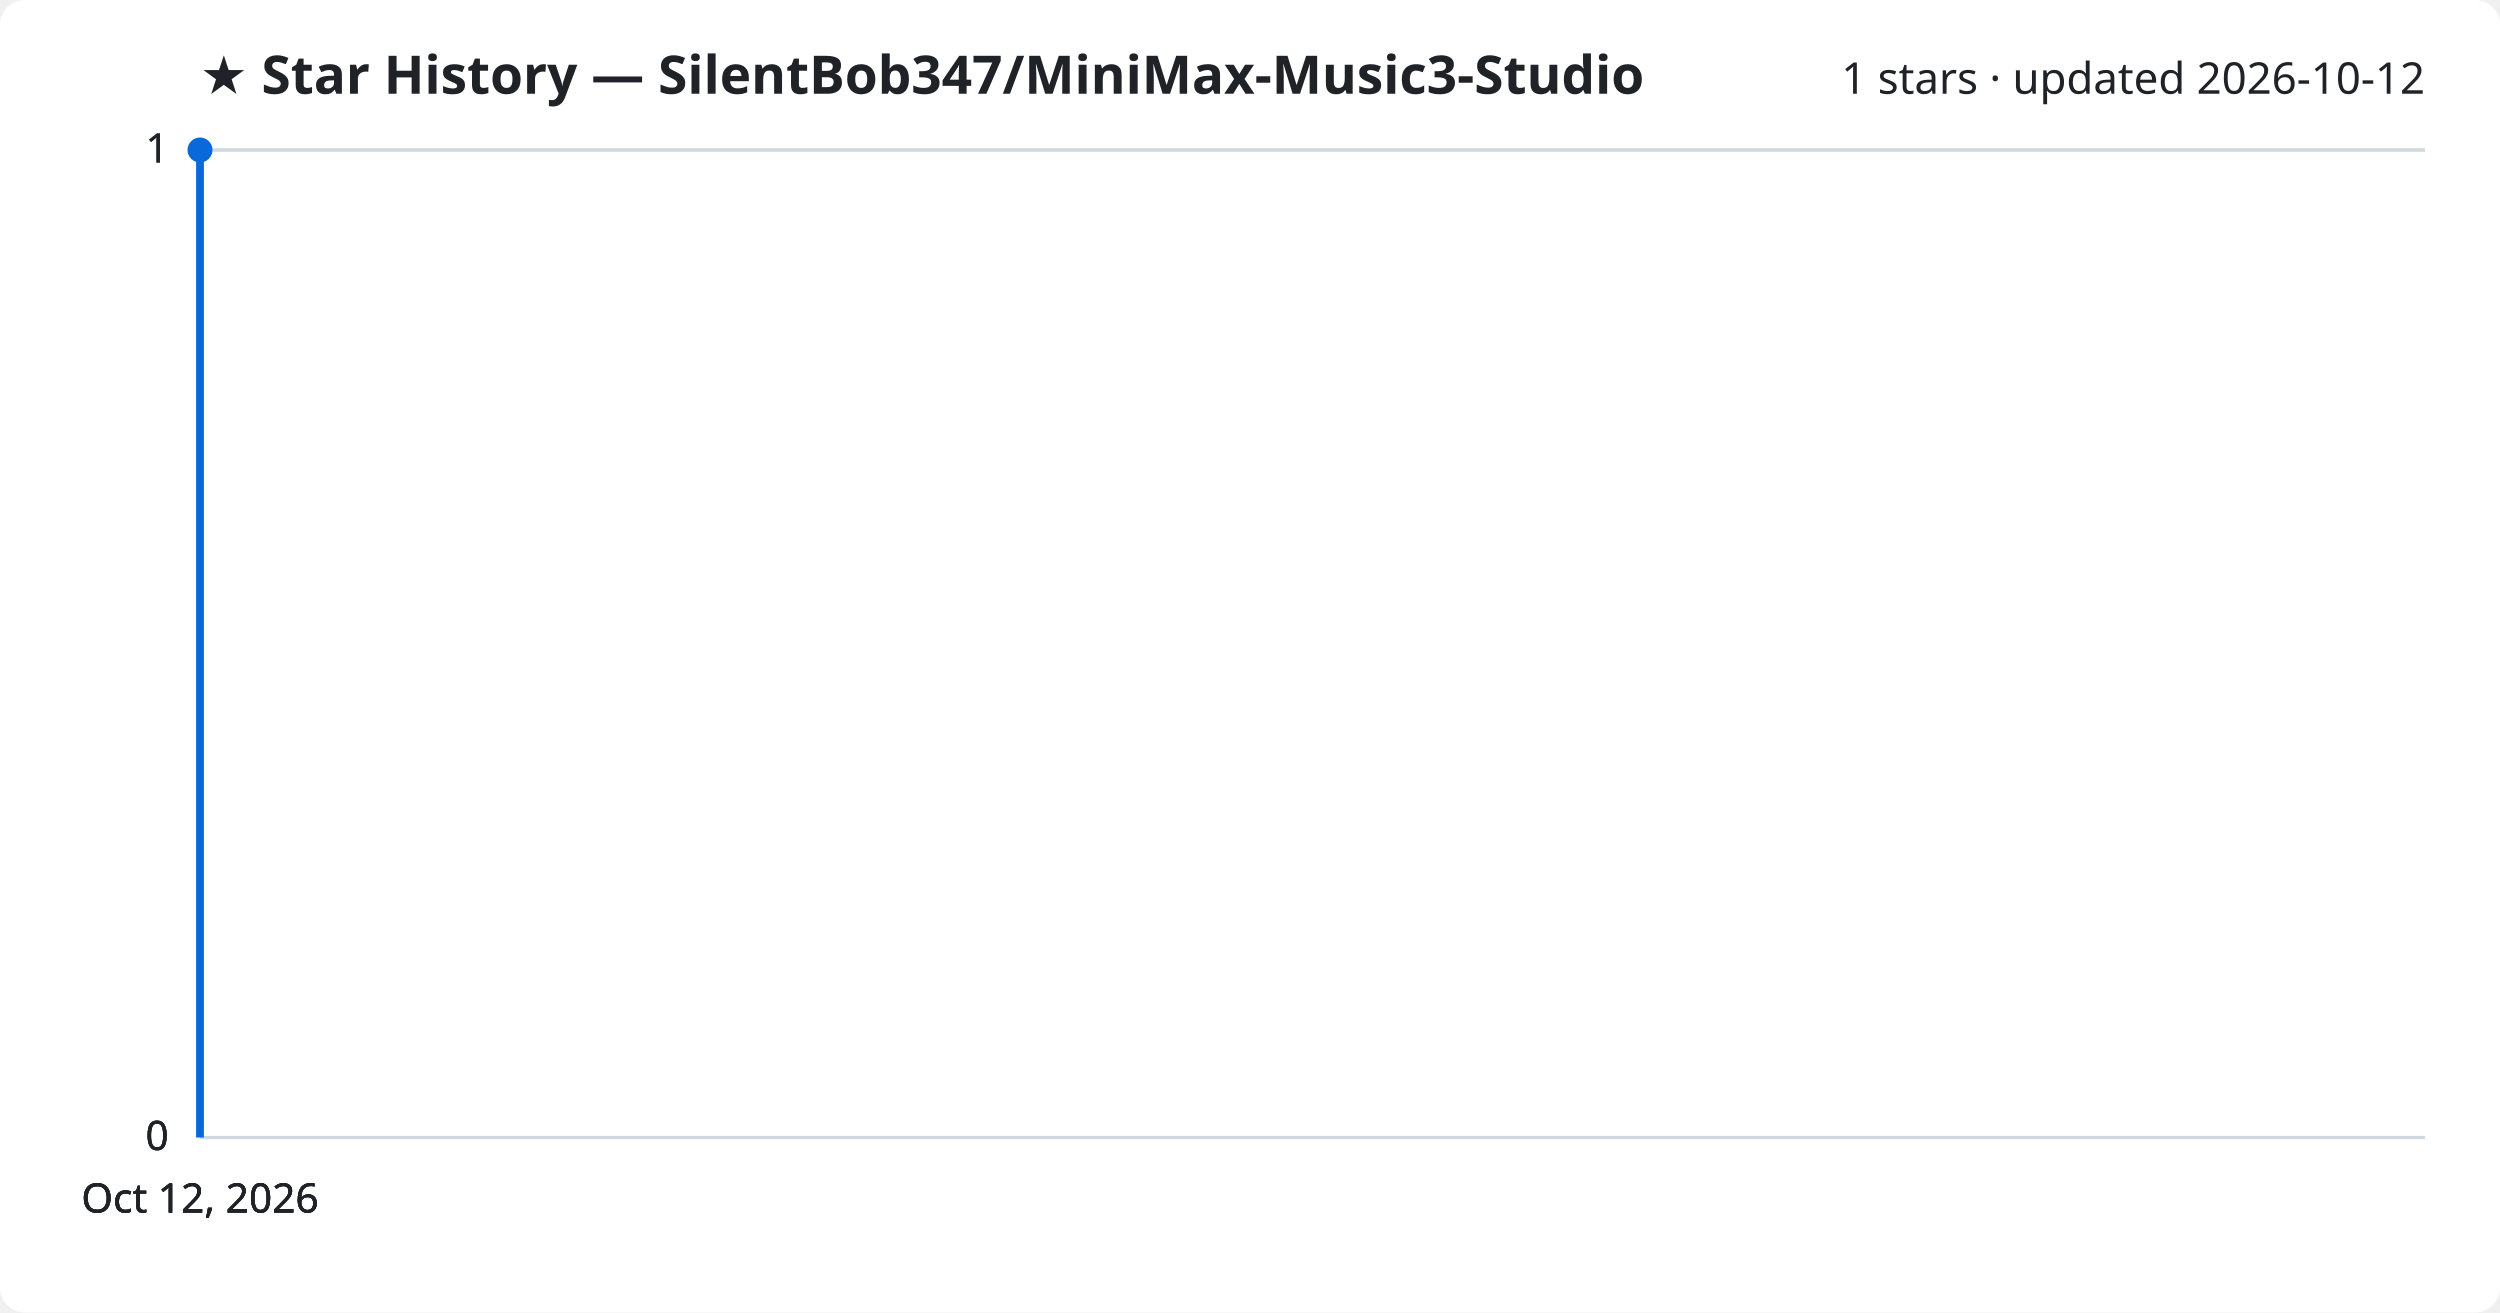
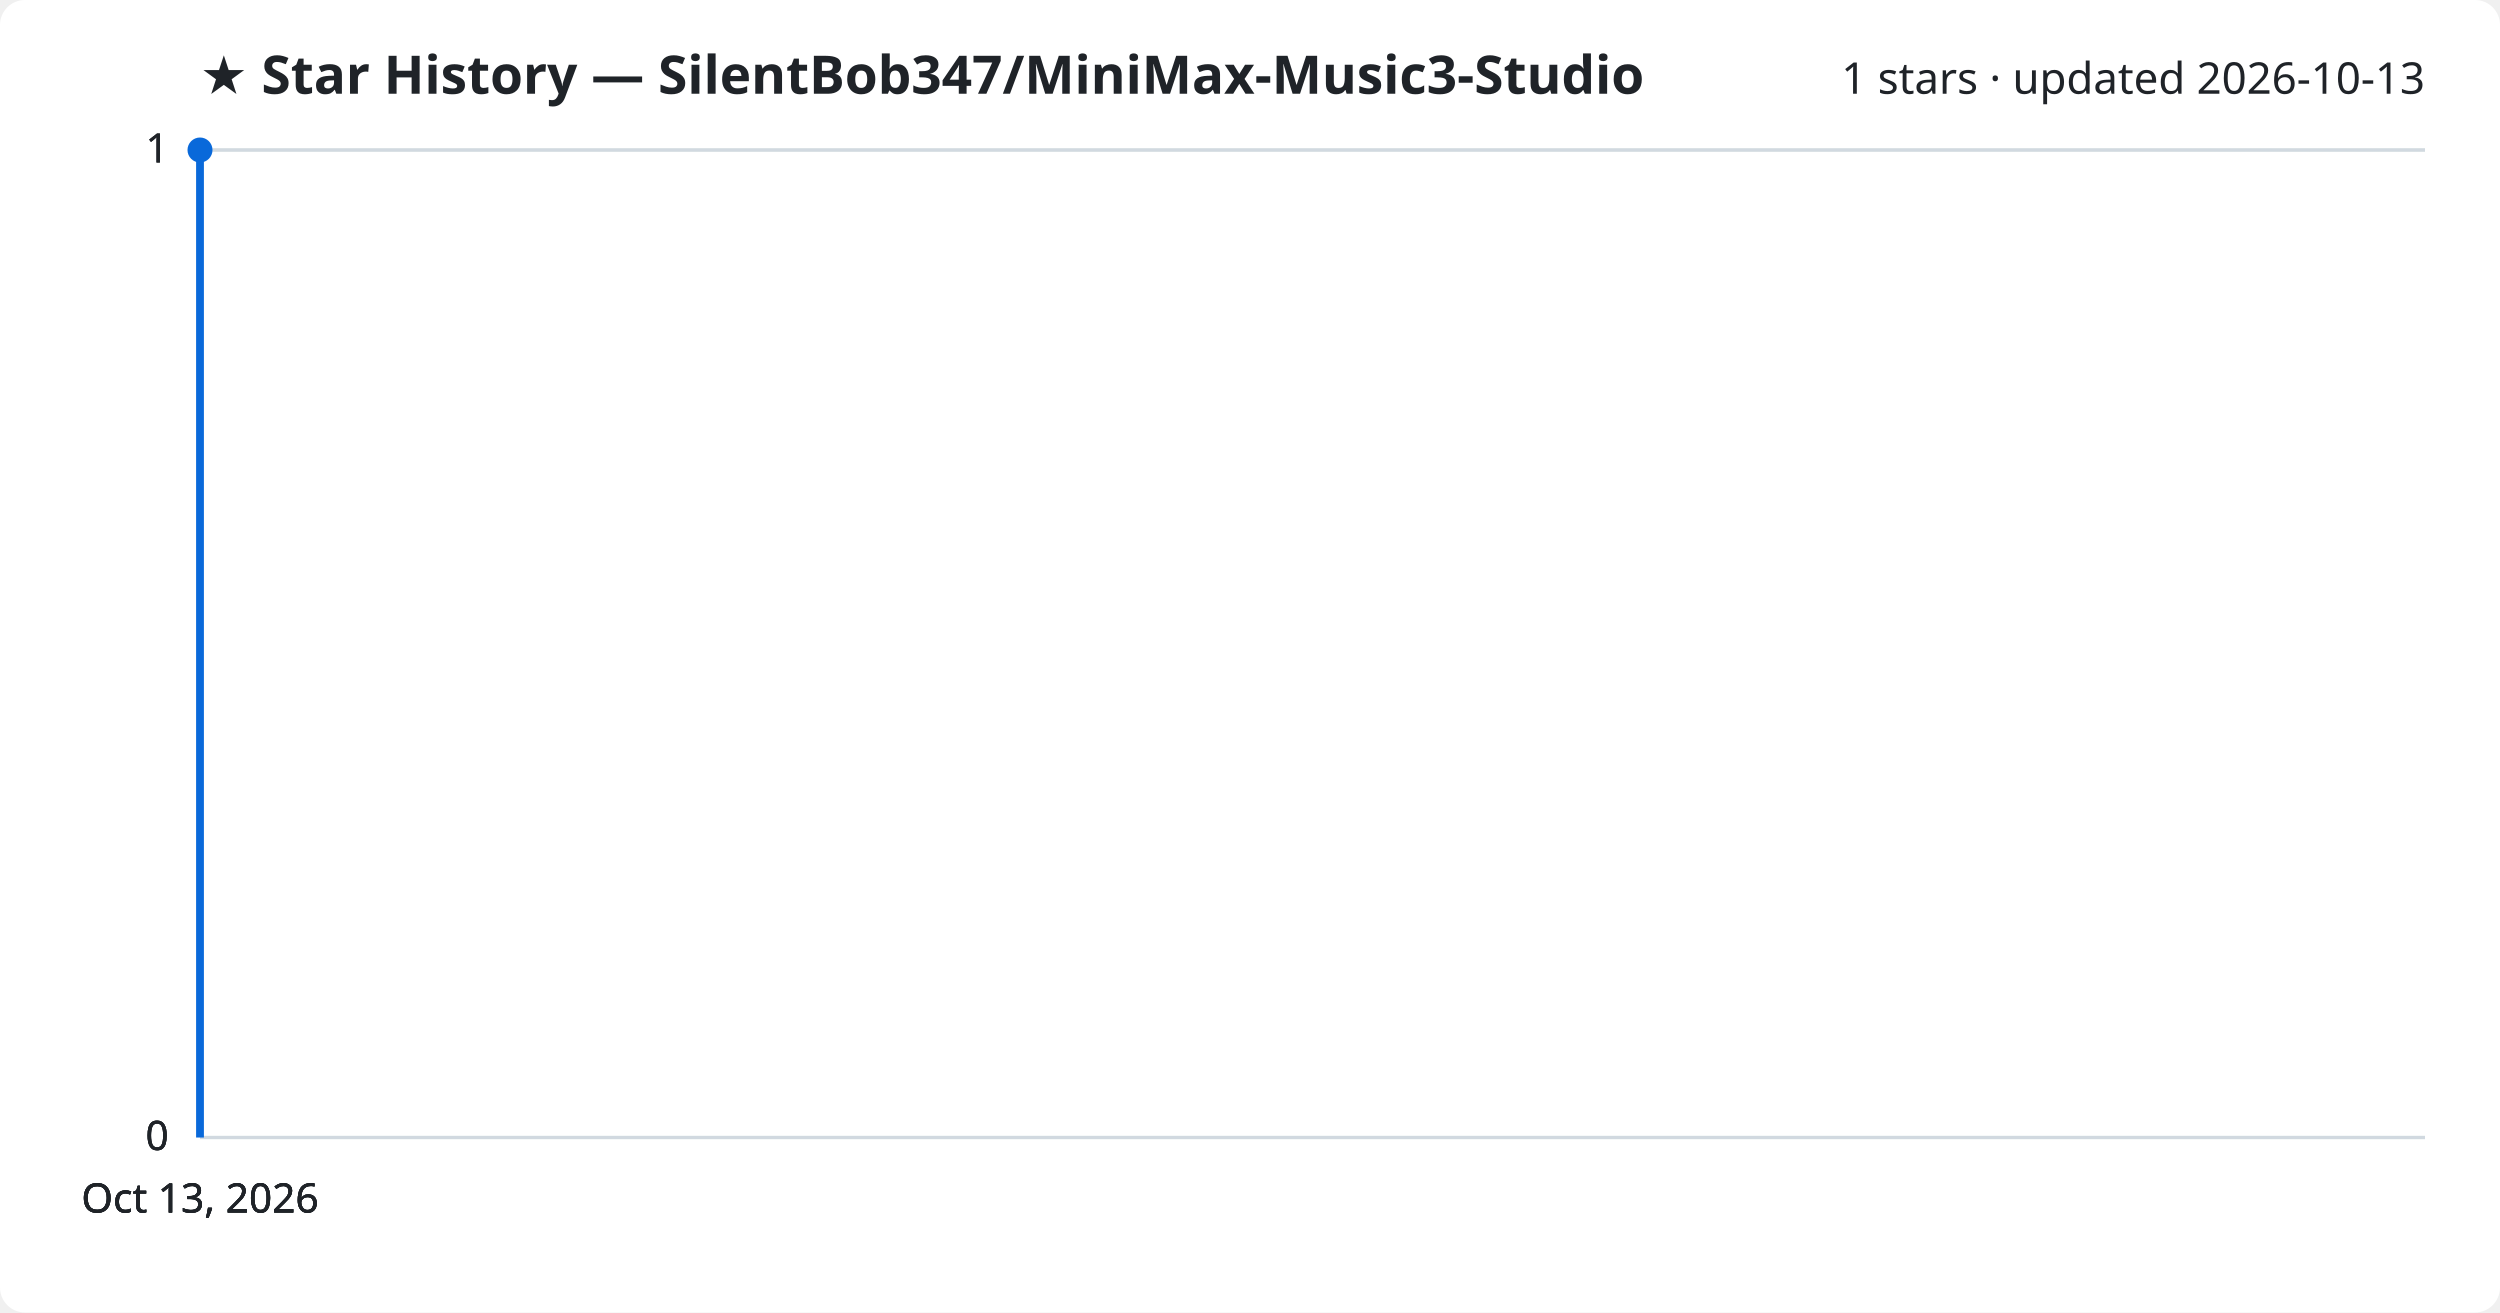
<svg xmlns="http://www.w3.org/2000/svg" viewBox="0 0 800 420" font-family="Segoe UI, sans-serif">
  <rect width="800" height="420" fill="#ffffff" rx="8" />
  <text x="64" y="30" fill="#1f2328" font-size="17" font-weight="700">★ Star History — SilentBob347/MiniMax-Music3-Studio</text>
-   <text x="776" y="30" fill="#1f2328" font-size="14" text-anchor="end">1 stars · updated 2026-10-12</text>
+   <text x="776" y="30" fill="#1f2328" font-size="14" text-anchor="end">1 stars · updated 2026-10-13</text>
  <line x1="64" y1="364.0" x2="776" y2="364.0" stroke="#d1d9e0" stroke-width="1" />
  <text x="54" y="368.0" fill="#1f2328" font-size="13" text-anchor="end">0</text>
  <line x1="64" y1="364.0" x2="776" y2="364.0" stroke="#d1d9e0" stroke-width="1" />
  <text x="54" y="368.0" fill="#1f2328" font-size="13" text-anchor="end">0</text>
  <line x1="64" y1="364.0" x2="776" y2="364.0" stroke="#d1d9e0" stroke-width="1" />
  <text x="54" y="368.0" fill="#1f2328" font-size="13" text-anchor="end">0</text>
  <line x1="64" y1="48.0" x2="776" y2="48.0" stroke="#d1d9e0" stroke-width="1" />
  <text x="54" y="52.0" fill="#1f2328" font-size="13" text-anchor="end">1</text>
  <line x1="64" y1="48.0" x2="776" y2="48.0" stroke="#d1d9e0" stroke-width="1" />
  <text x="54" y="52.0" fill="#1f2328" font-size="13" text-anchor="end">1</text>
  <path d="M64.0,364.0 L64.0,48.0 L64.0,48.0" fill="none" stroke="#0969da" stroke-width="2.5" stroke-linejoin="round" />
  <circle cx="64.0" cy="48.0" r="4" fill="#0969da" />
-   <text x="64.0" y="388" fill="#1f2328" font-size="13" text-anchor="middle">Oct 12, 2026</text>
-   <text x="64.0" y="388" fill="#1f2328" font-size="13" text-anchor="middle">Oct 12, 2026</text>
-   <text x="64.0" y="388" fill="#1f2328" font-size="13" text-anchor="middle">Oct 12, 2026</text>
-   <text x="64.0" y="388" fill="#1f2328" font-size="13" text-anchor="middle">Oct 12, 2026</text>
+   <text x="64.0" y="388" fill="#1f2328" font-size="13" text-anchor="middle">Oct 13, 2026</text>
+   <text x="64.0" y="388" fill="#1f2328" font-size="13" text-anchor="middle">Oct 13, 2026</text>
+   <text x="64.0" y="388" fill="#1f2328" font-size="13" text-anchor="middle">Oct 13, 2026</text>
+   <text x="64.0" y="388" fill="#1f2328" font-size="13" text-anchor="middle">Oct 13, 2026</text>
</svg>
